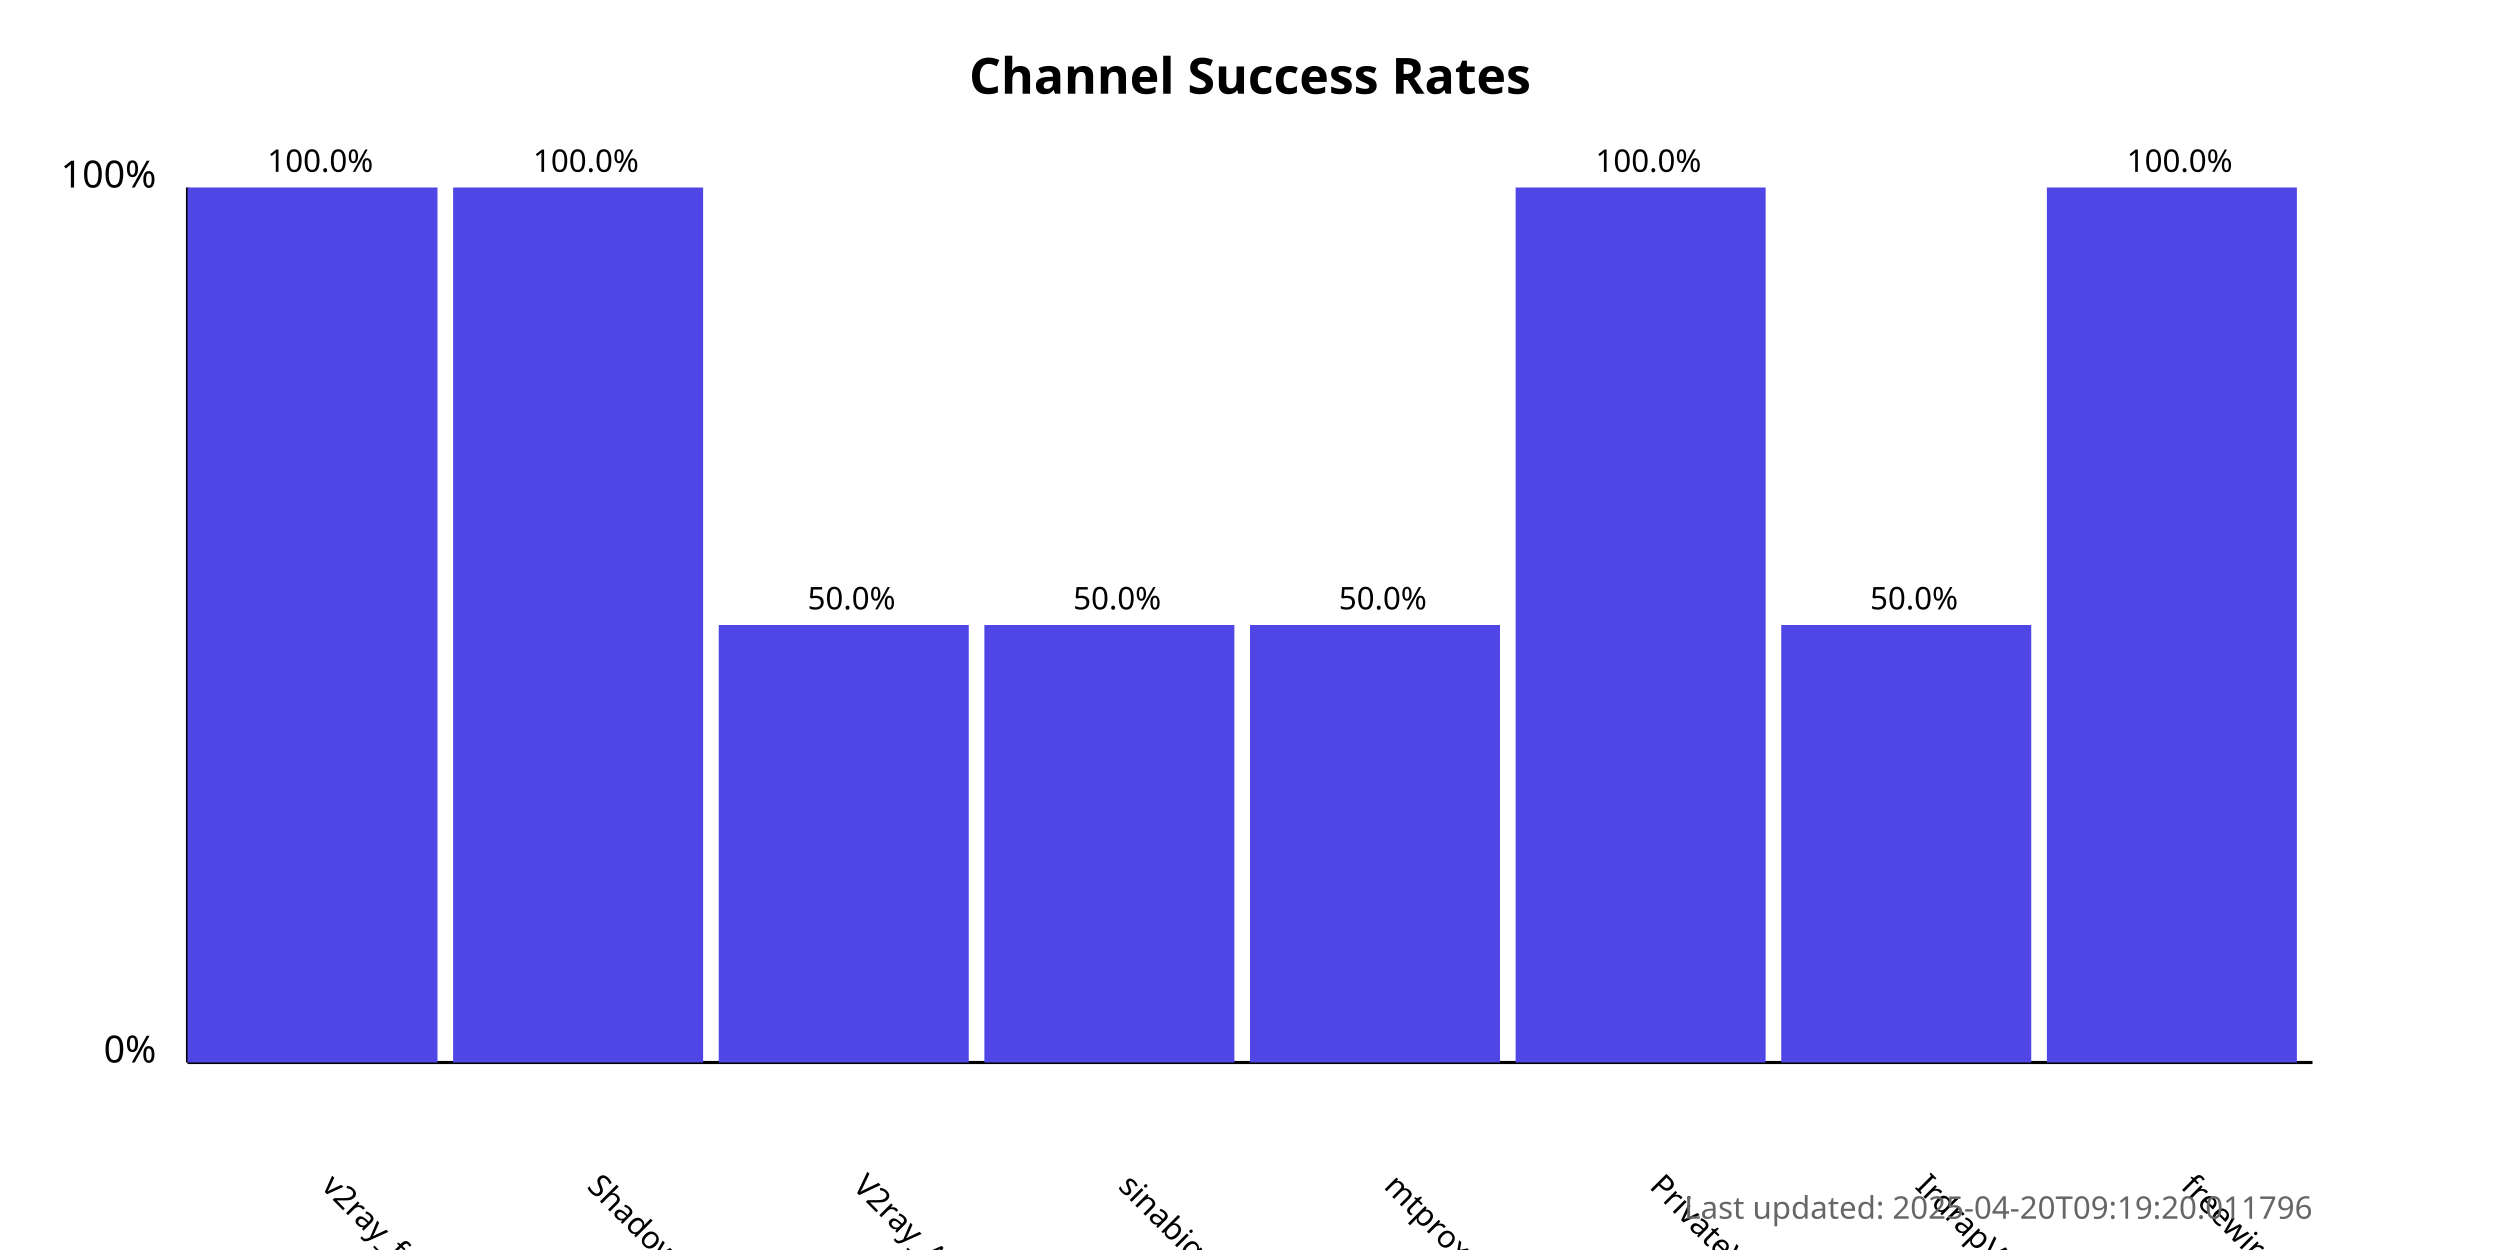
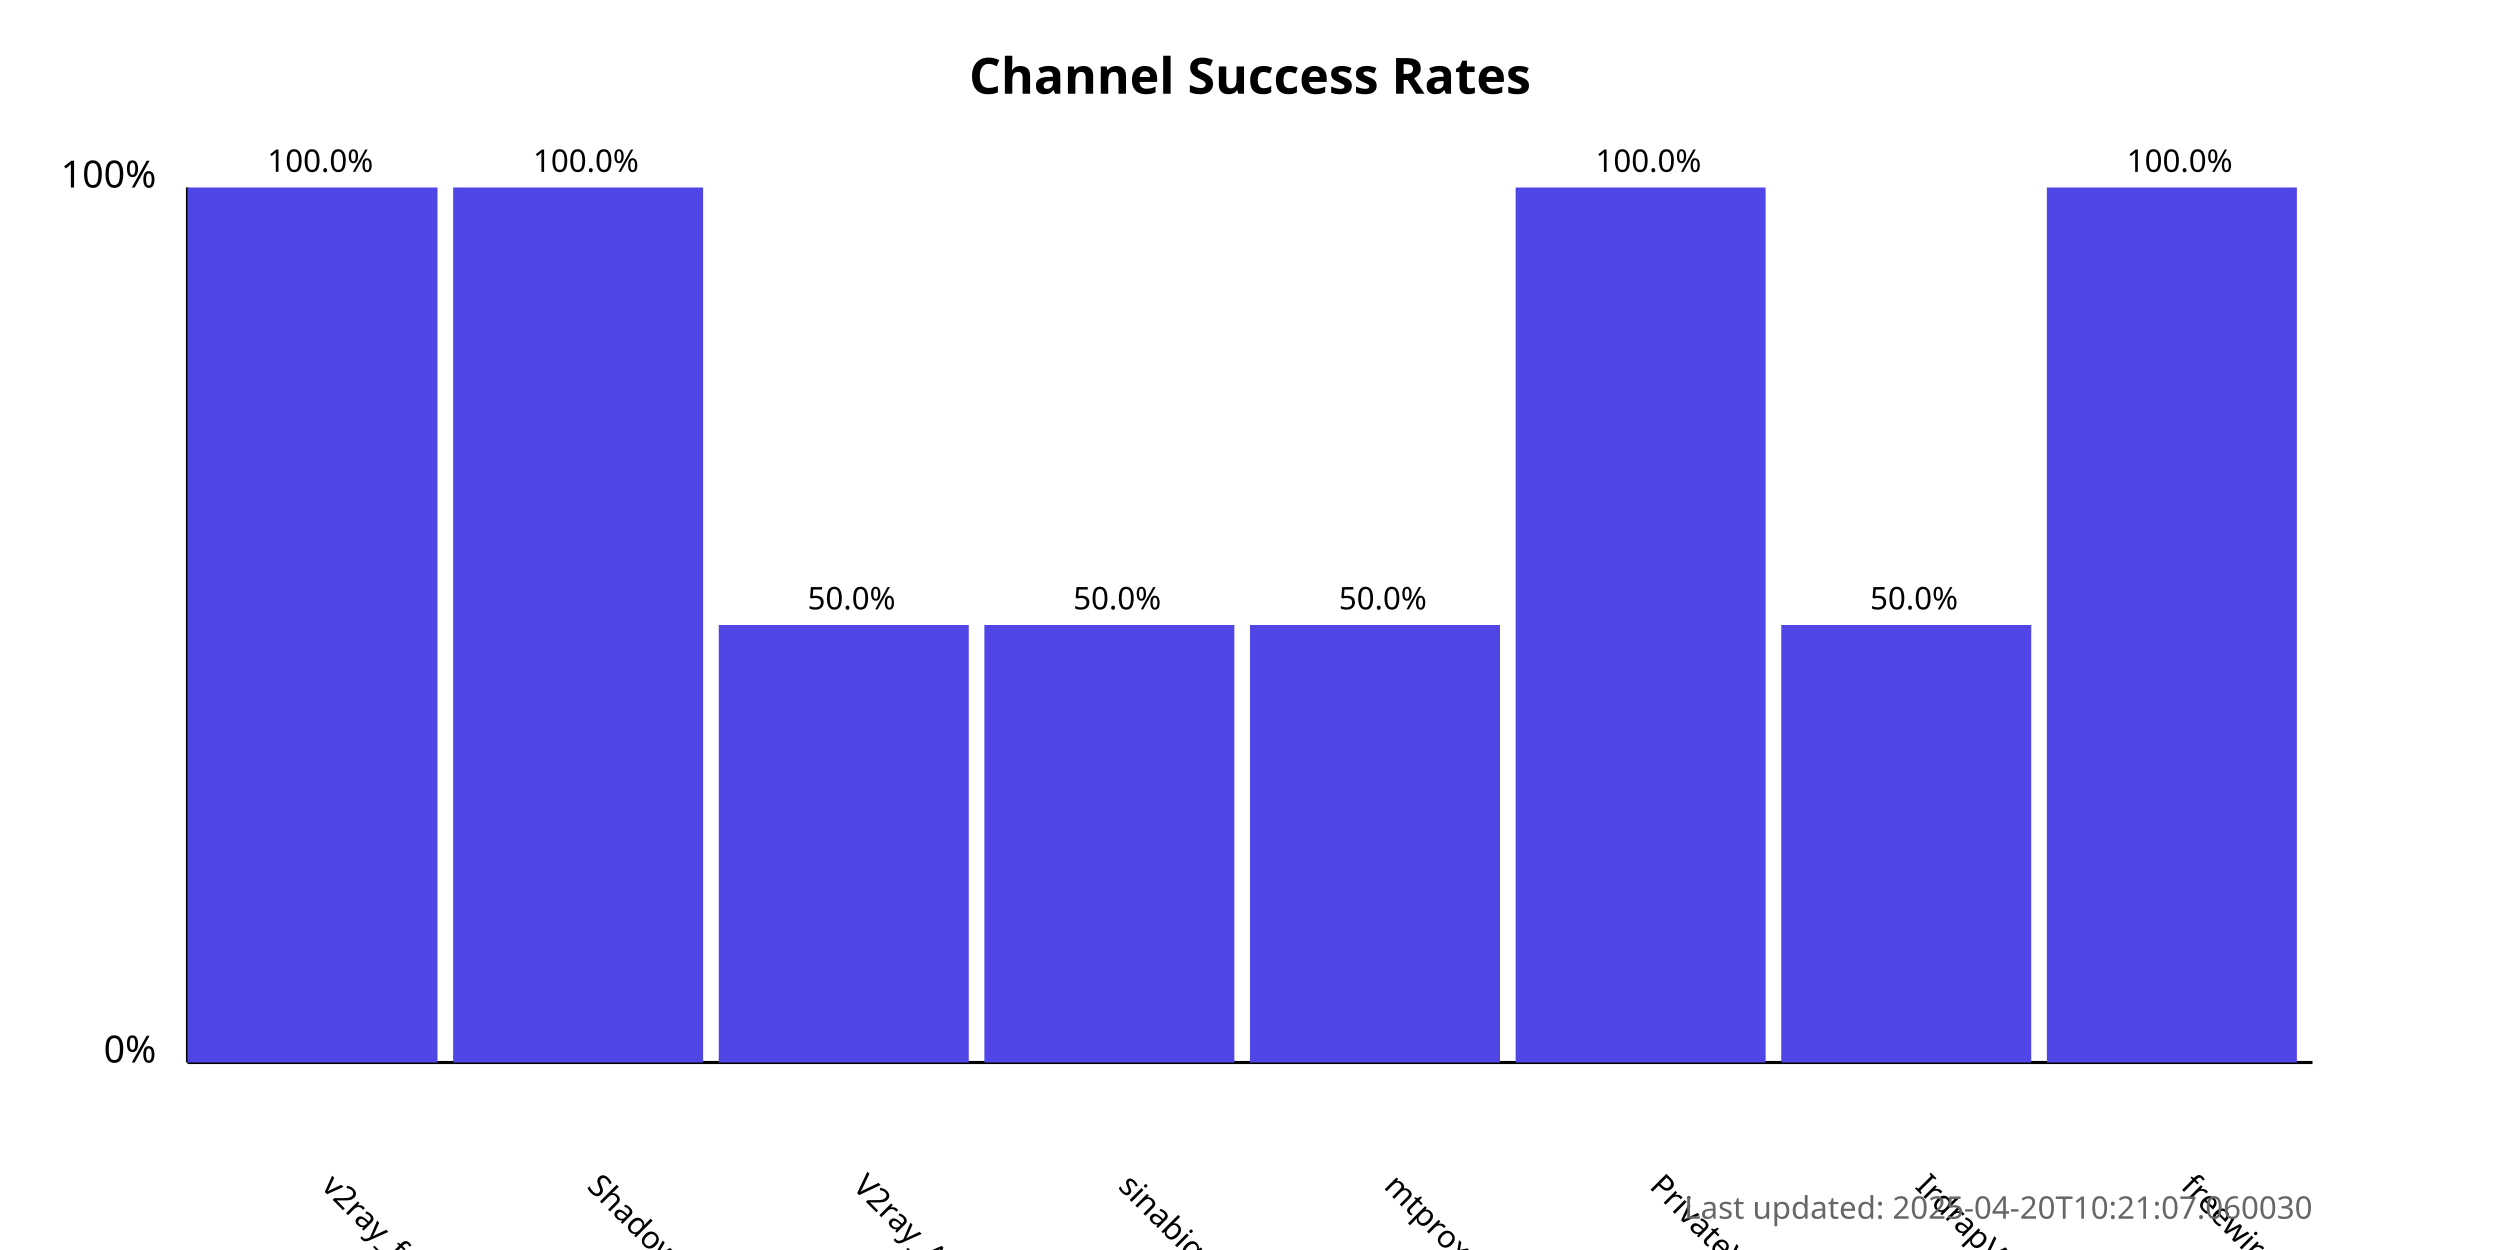
<svg xmlns="http://www.w3.org/2000/svg" width="800" height="400">
  <style>
            .chart-title { font: bold 16px sans-serif; }
            .axis-label { font: 12px sans-serif; }
            .tick-label { font: 10px sans-serif; }
            .bar { fill: #4f46e5; }
            .bar:hover { fill: #6366f1; }
            .timestamp { font: 10px sans-serif; fill: #666; }
        </style>
  <text x="400.0" y="30" text-anchor="middle" class="chart-title">
            Channel Success Rates
        </text>
  <line x1="60" y1="340" x2="60" y2="60" stroke="black" stroke-width="1" />
  <line x1="60" y1="340" x2="740" y2="340" stroke="black" stroke-width="1" />
  <text x="50" y="340" text-anchor="end" class="axis-label">0%</text>
  <text x="50" y="60" text-anchor="end" class="axis-label">100%</text>
  <g>
    <rect x="60" y="60.0" width="80.0" height="280.0" class="bar" />
    <text x="102.5" y="380" transform="rotate(45, 102.5, 380)" text-anchor="start" class="tick-label">
                v2ray_free_conf
            </text>
    <text x="102.5" y="55.0" text-anchor="middle" class="tick-label">
                100.0%
            </text>
  </g>
  <g>
    <rect x="145.0" y="60.0" width="80.0" height="280.0" class="bar" />
    <text x="187.5" y="380" transform="rotate(45, 187.5, 380)" text-anchor="start" class="tick-label">
                ShadowProxy66
            </text>
    <text x="187.5" y="55.0" text-anchor="middle" class="tick-label">
                100.0%
            </text>
  </g>
  <g>
    <rect x="230.0" y="200.0" width="80.0" height="140.0" class="bar" />
    <text x="272.5" y="380" transform="rotate(45, 272.5, 380)" text-anchor="start" class="tick-label">
                V2ray_Alpha
            </text>
    <text x="272.5" y="195.0" text-anchor="middle" class="tick-label">
                50.0%
            </text>
  </g>
  <g>
    <rect x="315.0" y="200.0" width="80.0" height="140.0" class="bar" />
    <text x="357.5" y="380" transform="rotate(45, 357.5, 380)" text-anchor="start" class="tick-label">
                sinabigo
            </text>
    <text x="357.5" y="195.0" text-anchor="middle" class="tick-label">
                50.0%
            </text>
  </g>
  <g>
    <rect x="400.0" y="200.0" width="80.0" height="140.0" class="bar" />
    <text x="442.5" y="380" transform="rotate(45, 442.5, 380)" text-anchor="start" class="tick-label">
                mtproxy_lists
            </text>
    <text x="442.5" y="195.0" text-anchor="middle" class="tick-label">
                50.0%
            </text>
  </g>
  <g>
    <rect x="485.0" y="60.0" width="80.0" height="280.0" class="bar" />
    <text x="527.5" y="380" transform="rotate(45, 527.5, 380)" text-anchor="start" class="tick-label">
                PrivateVPNs
            </text>
    <text x="527.5" y="55.0" text-anchor="middle" class="tick-label">
                100.0%
            </text>
  </g>
  <g>
    <rect x="570.0" y="200.0" width="80.0" height="140.0" class="bar" />
    <text x="612.5" y="380" transform="rotate(45, 612.5, 380)" text-anchor="start" class="tick-label">
                IrdrapVPNnews
            </text>
    <text x="612.5" y="195.0" text-anchor="middle" class="tick-label">
                50.0%
            </text>
  </g>
  <g>
    <rect x="655.0" y="60.0" width="80.0" height="280.0" class="bar" />
    <text x="697.5" y="380" transform="rotate(45, 697.5, 380)" text-anchor="start" class="tick-label">
                freewireguard
            </text>
    <text x="697.5" y="55.0" text-anchor="middle" class="tick-label">
                100.0%
            </text>
  </g>
  <text x="740" y="390" text-anchor="end" class="timestamp">
-             Last updated: 2025-04-20T09:19:20.011796
+             Last updated: 2025-04-20T10:21:07.060030
        </text>
</svg>
